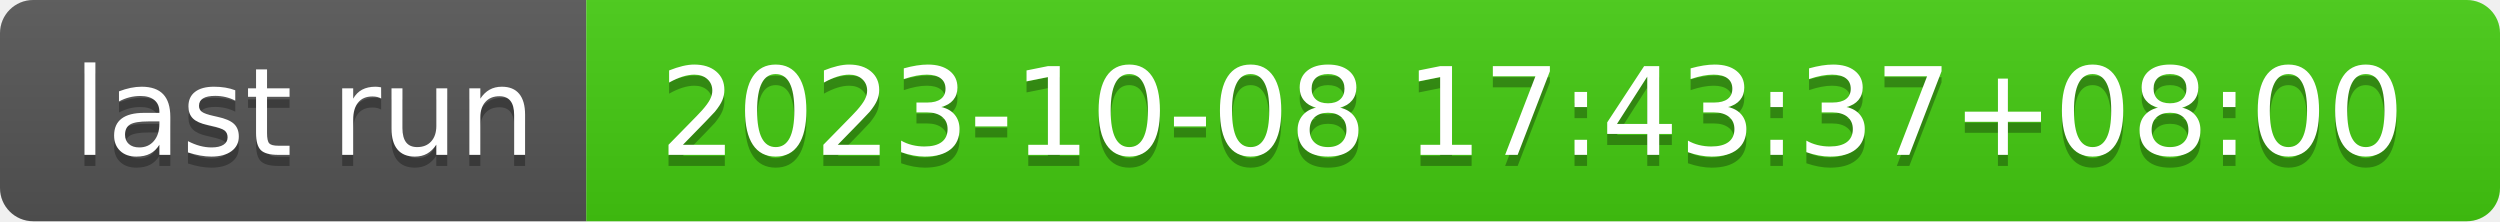
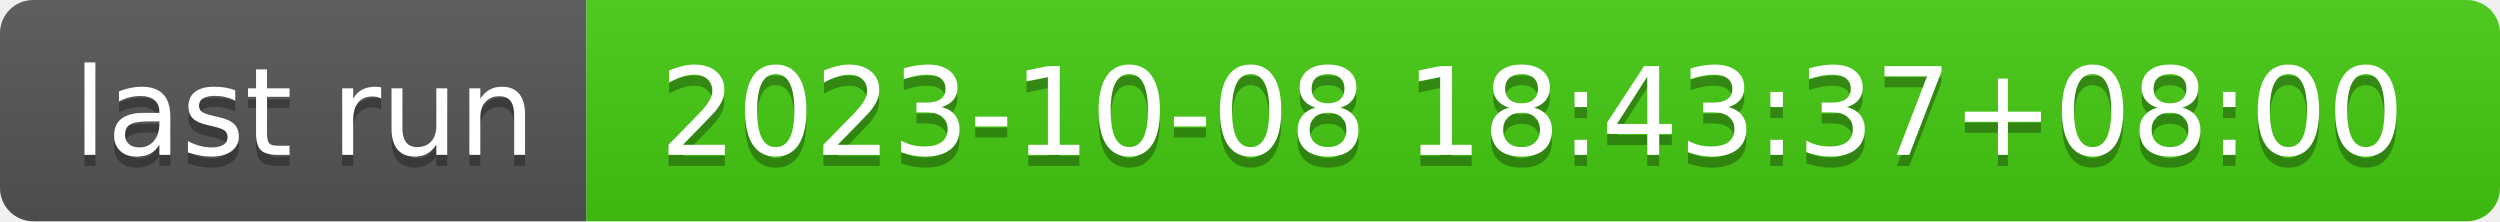
- <svg xmlns="http://www.w3.org/2000/svg" width="226" height="20" role="img" aria-label="last run: 2023-10-08 17:43:37+08:00">
+ <svg xmlns="http://www.w3.org/2000/svg" width="226" height="20" role="img" aria-label="last run: 2023-10-08 18:43:37+08:00">
  <linearGradient id="s" x2="0" y2="100%">
    <stop offset="0" stop-color="#bbb" stop-opacity=".1" />
    <stop offset="1" stop-opacity=".1" />
  </linearGradient>
  <clipPath id="r">
    <rect width="226" height="20" rx="3" fill="#fff" />
  </clipPath>
  <g clip-path="url(#r)">
    <rect width="53" height="20" fill="#555" />
    <rect x="53" width="173" height="20" fill="#4c1" />
    <rect width="226" height="20" fill="url(#s)" />
  </g>
  <g fill="#fff" text-anchor="middle" font-family="Verdana,Geneva,DejaVu Sans,sans-serif" text-rendering="geometricPrecision" font-size="110">
    <text aria-hidden="true" x="275" y="150" fill="#010101" fill-opacity=".3" transform="scale(.1)" textLength="430">last run</text>
    <text x="275" y="140" transform="scale(.1)" fill="#fff" textLength="430">last run</text>
-     <text aria-hidden="true" x="1385" y="150" fill="#010101" fill-opacity=".3" transform="scale(.1)" textLength="1630">2023-10-08 17:43:37+08:00</text>
-     <text x="1385" y="140" transform="scale(.1)" fill="#fff" textLength="1630">2023-10-08 17:43:37+08:00</text>
+     <text aria-hidden="true" x="1385" y="150" fill="#010101" fill-opacity=".3" transform="scale(.1)" textLength="1630">2023-10-08 18:43:37+08:00</text>
+     <text x="1385" y="140" transform="scale(.1)" fill="#fff" textLength="1630">2023-10-08 18:43:37+08:00</text>
  </g>
</svg>
